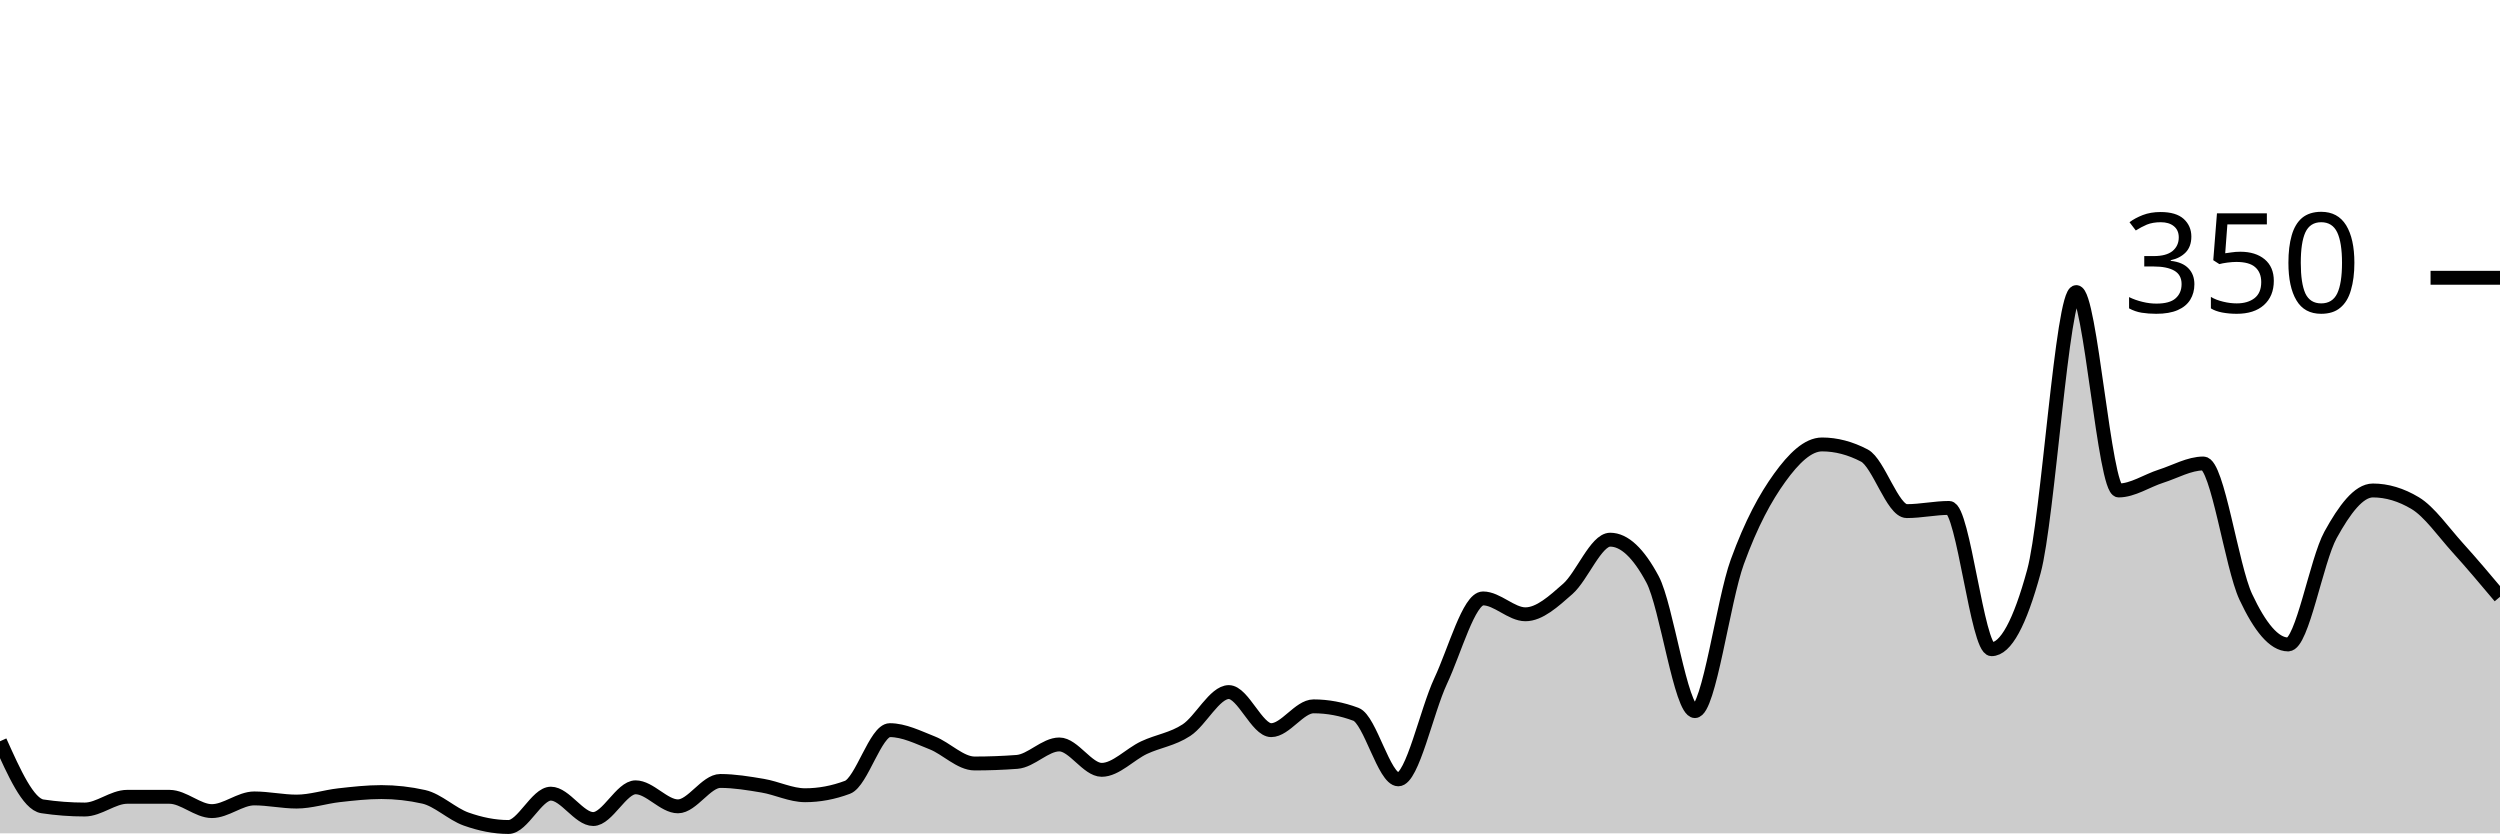
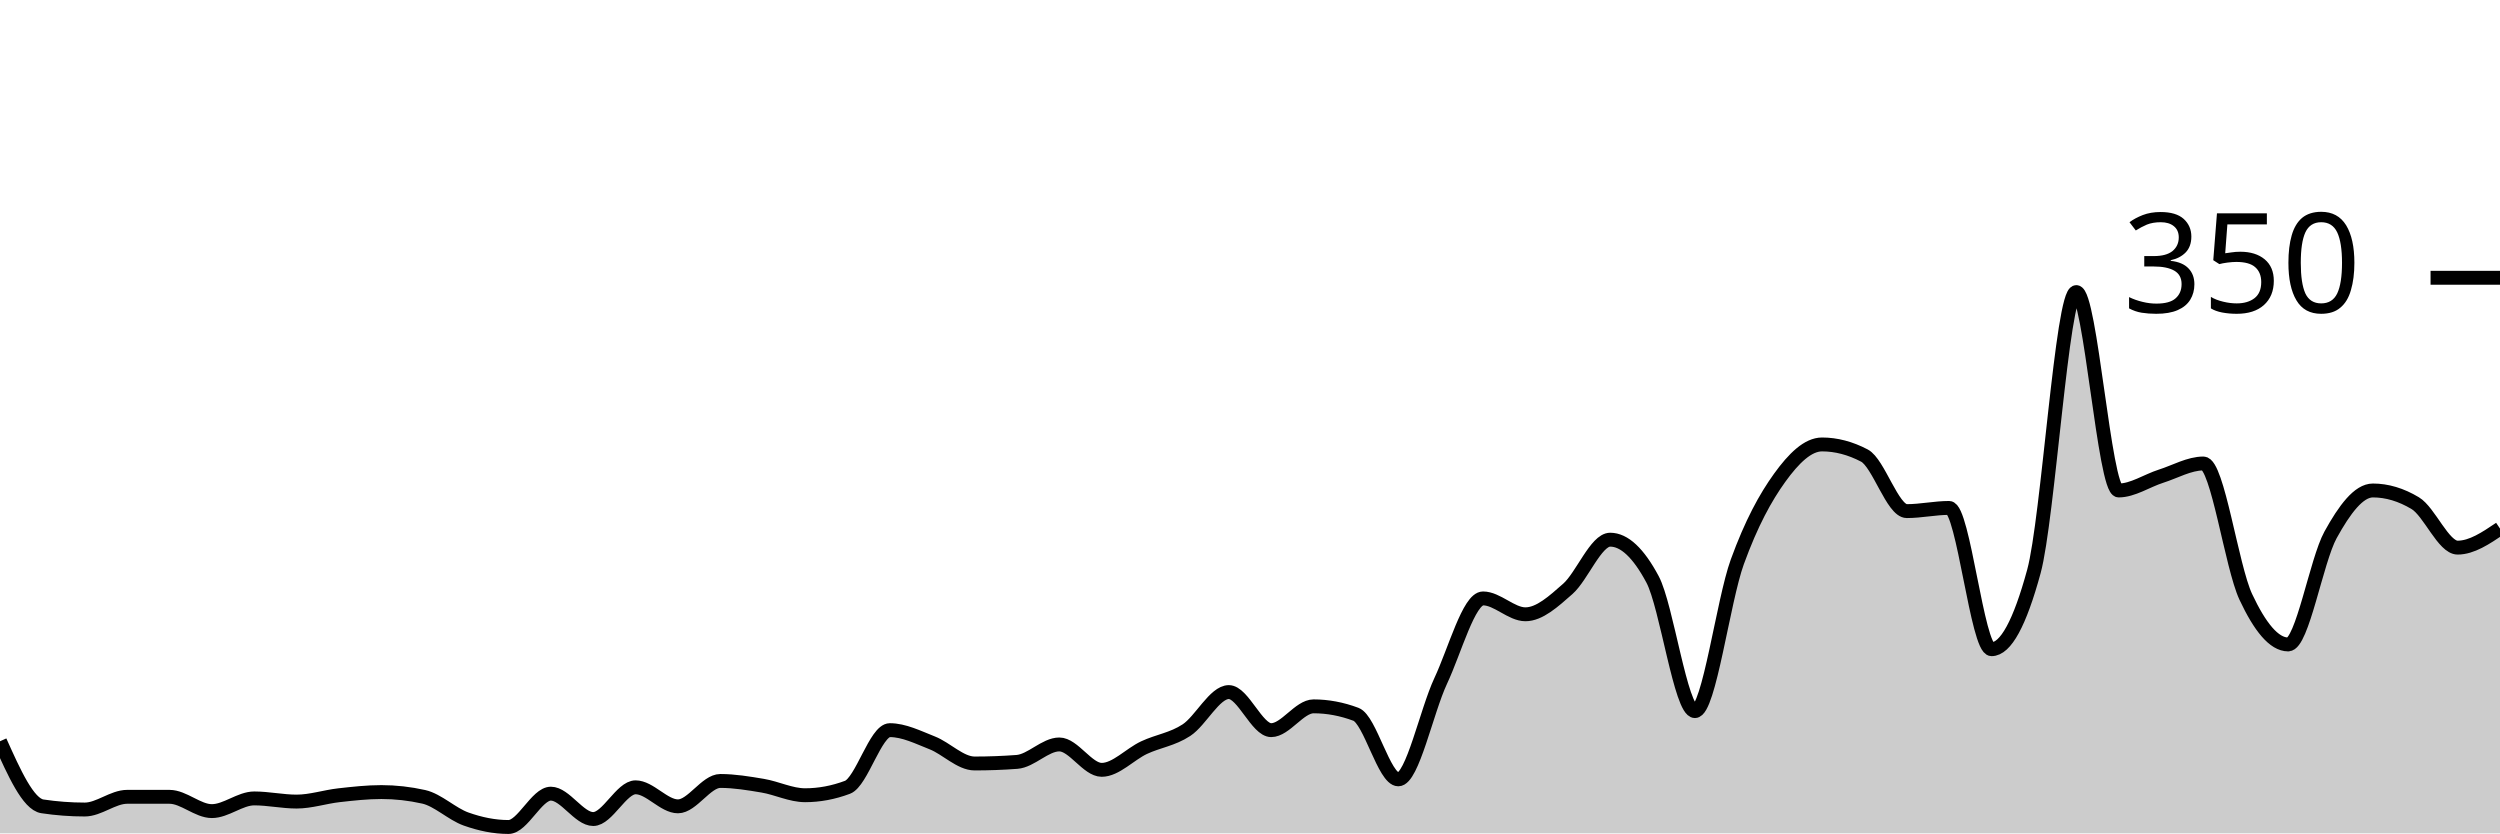
<svg xmlns="http://www.w3.org/2000/svg" viewBox="0 0 180 60">
  <g transform="translate(0,20)">
-     <path class="area" fill="rgba(0, 0, 0, 0.2)" d="M0,33.371C1.017,35.638,2.034,37.905,3.051,38.057C4.068,38.21,5.085,38.286,6.102,38.286C7.119,38.286,8.136,37.371,9.153,37.371C10.169,37.371,11.186,37.371,12.203,37.371C13.22,37.371,14.237,38.4,15.254,38.4C16.271,38.4,17.288,37.486,18.305,37.486C19.322,37.486,20.339,37.714,21.356,37.714C22.373,37.714,23.39,37.371,24.407,37.257C25.424,37.143,26.441,37.029,27.458,37.029C28.475,37.029,29.492,37.143,30.508,37.371C31.525,37.6,32.542,38.61,33.559,38.971C34.576,39.333,35.593,39.543,36.61,39.543C37.627,39.543,38.644,37.143,39.661,37.143C40.678,37.143,41.695,38.971,42.712,38.971C43.729,38.971,44.746,36.686,45.763,36.686C46.78,36.686,47.797,38.057,48.814,38.057C49.831,38.057,50.847,36.229,51.864,36.229C52.881,36.229,53.898,36.4,54.915,36.571C55.932,36.743,56.949,37.257,57.966,37.257C58.983,37.257,60,37.067,61.017,36.686C62.034,36.305,63.051,32.571,64.068,32.571C65.085,32.571,66.102,33.086,67.119,33.486C68.136,33.886,69.153,34.971,70.169,34.971C71.186,34.971,72.203,34.933,73.22,34.857C74.237,34.781,75.254,33.6,76.271,33.6C77.288,33.6,78.305,35.429,79.322,35.429C80.339,35.429,81.356,34.305,82.373,33.829C83.39,33.352,84.407,33.238,85.424,32.571C86.441,31.905,87.458,29.829,88.475,29.829C89.492,29.829,90.508,32.571,91.525,32.571C92.542,32.571,93.559,30.857,94.576,30.857C95.593,30.857,96.61,31.048,97.627,31.429C98.644,31.81,99.661,36.114,100.678,36.114C101.695,36.114,102.712,31.2,103.729,29.029C104.746,26.857,105.763,23.086,106.78,23.086C107.797,23.086,108.814,24.229,109.831,24.229C110.847,24.229,111.864,23.295,112.881,22.4C113.898,21.505,114.915,18.857,115.932,18.857C116.949,18.857,117.966,19.81,118.983,21.714C120,23.619,121.017,31.2,122.034,31.2C123.051,31.2,124.068,23.257,125.085,20.457C126.102,17.657,127.119,15.81,128.136,14.4C129.153,12.99,130.169,12,131.186,12C132.203,12,133.22,12.267,134.237,12.8C135.254,13.333,136.271,16.8,137.288,16.8C138.305,16.8,139.322,16.571,140.339,16.571C141.356,16.571,142.373,26.743,143.39,26.743C144.407,26.743,145.424,24.876,146.441,21.143C147.458,17.41,148.475,1.029,149.492,1.029C150.508,1.029,151.525,15.314,152.542,15.314C153.559,15.314,154.576,14.61,155.593,14.286C156.61,13.962,157.627,13.371,158.644,13.371C159.661,13.371,160.678,20.8,161.695,22.971C162.712,25.143,163.729,26.4,164.746,26.4C165.763,26.4,166.78,20.362,167.797,18.514C168.814,16.667,169.831,15.314,170.847,15.314C171.864,15.314,172.881,15.619,173.898,16.229C174.915,16.838,175.932,18.305,176.949,19.429C177.966,20.552,178.983,21.762,180,22.971L180,40C178.983,40,177.966,40,176.949,40C175.932,40,174.915,40,173.898,40C172.881,40,171.864,40,170.847,40C169.831,40,168.814,40,167.797,40C166.78,40,165.763,40,164.746,40C163.729,40,162.712,40,161.695,40C160.678,40,159.661,40,158.644,40C157.627,40,156.61,40,155.593,40C154.576,40,153.559,40,152.542,40C151.525,40,150.508,40,149.492,40C148.475,40,147.458,40,146.441,40C145.424,40,144.407,40,143.39,40C142.373,40,141.356,40,140.339,40C139.322,40,138.305,40,137.288,40C136.271,40,135.254,40,134.237,40C133.22,40,132.203,40,131.186,40C130.169,40,129.153,40,128.136,40C127.119,40,126.102,40,125.085,40C124.068,40,123.051,40,122.034,40C121.017,40,120,40,118.983,40C117.966,40,116.949,40,115.932,40C114.915,40,113.898,40,112.881,40C111.864,40,110.847,40,109.831,40C108.814,40,107.797,40,106.78,40C105.763,40,104.746,40,103.729,40C102.712,40,101.695,40,100.678,40C99.661,40,98.644,40,97.627,40C96.61,40,95.593,40,94.576,40C93.559,40,92.542,40,91.525,40C90.508,40,89.492,40,88.475,40C87.458,40,86.441,40,85.424,40C84.407,40,83.39,40,82.373,40C81.356,40,80.339,40,79.322,40C78.305,40,77.288,40,76.271,40C75.254,40,74.237,40,73.22,40C72.203,40,71.186,40,70.169,40C69.153,40,68.136,40,67.119,40C66.102,40,65.085,40,64.068,40C63.051,40,62.034,40,61.017,40C60,40,58.983,40,57.966,40C56.949,40,55.932,40,54.915,40C53.898,40,52.881,40,51.864,40C50.847,40,49.831,40,48.814,40C47.797,40,46.78,40,45.763,40C44.746,40,43.729,40,42.712,40C41.695,40,40.678,40,39.661,40C38.644,40,37.627,40,36.61,40C35.593,40,34.576,40,33.559,40C32.542,40,31.525,40,30.508,40C29.492,40,28.475,40,27.458,40C26.441,40,25.424,40,24.407,40C23.39,40,22.373,40,21.356,40C20.339,40,19.322,40,18.305,40C17.288,40,16.271,40,15.254,40C14.237,40,13.22,40,12.203,40C11.186,40,10.169,40,9.153,40C8.136,40,7.119,40,6.102,40C5.085,40,4.068,40,3.051,40C2.034,40,1.017,40,0,40Z" />
-     <path class="line" stroke="black" fill="none" d="M0,33.371C1.017,35.638,2.034,37.905,3.051,38.057C4.068,38.21,5.085,38.286,6.102,38.286C7.119,38.286,8.136,37.371,9.153,37.371C10.169,37.371,11.186,37.371,12.203,37.371C13.22,37.371,14.237,38.4,15.254,38.4C16.271,38.4,17.288,37.486,18.305,37.486C19.322,37.486,20.339,37.714,21.356,37.714C22.373,37.714,23.39,37.371,24.407,37.257C25.424,37.143,26.441,37.029,27.458,37.029C28.475,37.029,29.492,37.143,30.508,37.371C31.525,37.6,32.542,38.61,33.559,38.971C34.576,39.333,35.593,39.543,36.61,39.543C37.627,39.543,38.644,37.143,39.661,37.143C40.678,37.143,41.695,38.971,42.712,38.971C43.729,38.971,44.746,36.686,45.763,36.686C46.78,36.686,47.797,38.057,48.814,38.057C49.831,38.057,50.847,36.229,51.864,36.229C52.881,36.229,53.898,36.4,54.915,36.571C55.932,36.743,56.949,37.257,57.966,37.257C58.983,37.257,60,37.067,61.017,36.686C62.034,36.305,63.051,32.571,64.068,32.571C65.085,32.571,66.102,33.086,67.119,33.486C68.136,33.886,69.153,34.971,70.169,34.971C71.186,34.971,72.203,34.933,73.22,34.857C74.237,34.781,75.254,33.6,76.271,33.6C77.288,33.6,78.305,35.429,79.322,35.429C80.339,35.429,81.356,34.305,82.373,33.829C83.39,33.352,84.407,33.238,85.424,32.571C86.441,31.905,87.458,29.829,88.475,29.829C89.492,29.829,90.508,32.571,91.525,32.571C92.542,32.571,93.559,30.857,94.576,30.857C95.593,30.857,96.61,31.048,97.627,31.429C98.644,31.81,99.661,36.114,100.678,36.114C101.695,36.114,102.712,31.2,103.729,29.029C104.746,26.857,105.763,23.086,106.78,23.086C107.797,23.086,108.814,24.229,109.831,24.229C110.847,24.229,111.864,23.295,112.881,22.4C113.898,21.505,114.915,18.857,115.932,18.857C116.949,18.857,117.966,19.81,118.983,21.714C120,23.619,121.017,31.2,122.034,31.2C123.051,31.2,124.068,23.257,125.085,20.457C126.102,17.657,127.119,15.81,128.136,14.4C129.153,12.99,130.169,12,131.186,12C132.203,12,133.22,12.267,134.237,12.8C135.254,13.333,136.271,16.8,137.288,16.8C138.305,16.8,139.322,16.571,140.339,16.571C141.356,16.571,142.373,26.743,143.39,26.743C144.407,26.743,145.424,24.876,146.441,21.143C147.458,17.41,148.475,1.029,149.492,1.029C150.508,1.029,151.525,15.314,152.542,15.314C153.559,15.314,154.576,14.61,155.593,14.286C156.61,13.962,157.627,13.371,158.644,13.371C159.661,13.371,160.678,20.8,161.695,22.971C162.712,25.143,163.729,26.4,164.746,26.4C165.763,26.4,166.78,20.362,167.797,18.514C168.814,16.667,169.831,15.314,170.847,15.314C171.864,15.314,172.881,15.619,173.898,16.229C174.915,16.838,175.932,18.305,176.949,19.429C177.966,20.552,178.983,21.762,180,22.971" />
+     <path class="area" fill="rgba(0, 0, 0, 0.2)" d="M0,33.371C1.017,35.638,2.034,37.905,3.051,38.057C4.068,38.21,5.085,38.286,6.102,38.286C7.119,38.286,8.136,37.371,9.153,37.371C10.169,37.371,11.186,37.371,12.203,37.371C13.22,37.371,14.237,38.4,15.254,38.4C16.271,38.4,17.288,37.486,18.305,37.486C19.322,37.486,20.339,37.714,21.356,37.714C22.373,37.714,23.39,37.371,24.407,37.257C25.424,37.143,26.441,37.029,27.458,37.029C28.475,37.029,29.492,37.143,30.508,37.371C31.525,37.6,32.542,38.61,33.559,38.971C34.576,39.333,35.593,39.543,36.61,39.543C37.627,39.543,38.644,37.143,39.661,37.143C40.678,37.143,41.695,38.971,42.712,38.971C43.729,38.971,44.746,36.686,45.763,36.686C46.78,36.686,47.797,38.057,48.814,38.057C49.831,38.057,50.847,36.229,51.864,36.229C52.881,36.229,53.898,36.4,54.915,36.571C55.932,36.743,56.949,37.257,57.966,37.257C58.983,37.257,60,37.067,61.017,36.686C62.034,36.305,63.051,32.571,64.068,32.571C65.085,32.571,66.102,33.086,67.119,33.486C68.136,33.886,69.153,34.971,70.169,34.971C71.186,34.971,72.203,34.933,73.22,34.857C74.237,34.781,75.254,33.6,76.271,33.6C77.288,33.6,78.305,35.429,79.322,35.429C80.339,35.429,81.356,34.305,82.373,33.829C83.39,33.352,84.407,33.238,85.424,32.571C86.441,31.905,87.458,29.829,88.475,29.829C89.492,29.829,90.508,32.571,91.525,32.571C92.542,32.571,93.559,30.857,94.576,30.857C95.593,30.857,96.61,31.048,97.627,31.429C98.644,31.81,99.661,36.114,100.678,36.114C101.695,36.114,102.712,31.2,103.729,29.029C104.746,26.857,105.763,23.086,106.78,23.086C107.797,23.086,108.814,24.229,109.831,24.229C110.847,24.229,111.864,23.295,112.881,22.4C113.898,21.505,114.915,18.857,115.932,18.857C116.949,18.857,117.966,19.81,118.983,21.714C120,23.619,121.017,31.2,122.034,31.2C123.051,31.2,124.068,23.257,125.085,20.457C126.102,17.657,127.119,15.81,128.136,14.4C129.153,12.99,130.169,12,131.186,12C132.203,12,133.22,12.267,134.237,12.8C135.254,13.333,136.271,16.8,137.288,16.8C138.305,16.8,139.322,16.571,140.339,16.571C141.356,16.571,142.373,26.743,143.39,26.743C144.407,26.743,145.424,24.876,146.441,21.143C147.458,17.41,148.475,1.029,149.492,1.029C150.508,1.029,151.525,15.314,152.542,15.314C153.559,15.314,154.576,14.61,155.593,14.286C156.61,13.962,157.627,13.371,158.644,13.371C159.661,13.371,160.678,20.8,161.695,22.971C162.712,25.143,163.729,26.4,164.746,26.4C165.763,26.4,166.78,20.362,167.797,18.514C168.814,16.667,169.831,15.314,170.847,15.314C171.864,15.314,172.881,15.619,173.898,16.229C174.915,16.838,175.932,19.429,176.949,19.429C177.966,19.429,178.983,18.743,180,18.057L180,40C178.983,40,177.966,40,176.949,40C175.932,40,174.915,40,173.898,40C172.881,40,171.864,40,170.847,40C169.831,40,168.814,40,167.797,40C166.78,40,165.763,40,164.746,40C163.729,40,162.712,40,161.695,40C160.678,40,159.661,40,158.644,40C157.627,40,156.61,40,155.593,40C154.576,40,153.559,40,152.542,40C151.525,40,150.508,40,149.492,40C148.475,40,147.458,40,146.441,40C145.424,40,144.407,40,143.39,40C142.373,40,141.356,40,140.339,40C139.322,40,138.305,40,137.288,40C136.271,40,135.254,40,134.237,40C133.22,40,132.203,40,131.186,40C130.169,40,129.153,40,128.136,40C127.119,40,126.102,40,125.085,40C124.068,40,123.051,40,122.034,40C121.017,40,120,40,118.983,40C117.966,40,116.949,40,115.932,40C114.915,40,113.898,40,112.881,40C111.864,40,110.847,40,109.831,40C108.814,40,107.797,40,106.78,40C105.763,40,104.746,40,103.729,40C102.712,40,101.695,40,100.678,40C99.661,40,98.644,40,97.627,40C96.61,40,95.593,40,94.576,40C93.559,40,92.542,40,91.525,40C90.508,40,89.492,40,88.475,40C87.458,40,86.441,40,85.424,40C84.407,40,83.39,40,82.373,40C81.356,40,80.339,40,79.322,40C78.305,40,77.288,40,76.271,40C75.254,40,74.237,40,73.22,40C72.203,40,71.186,40,70.169,40C69.153,40,68.136,40,67.119,40C66.102,40,65.085,40,64.068,40C63.051,40,62.034,40,61.017,40C60,40,58.983,40,57.966,40C56.949,40,55.932,40,54.915,40C53.898,40,52.881,40,51.864,40C50.847,40,49.831,40,48.814,40C47.797,40,46.78,40,45.763,40C44.746,40,43.729,40,42.712,40C41.695,40,40.678,40,39.661,40C38.644,40,37.627,40,36.61,40C35.593,40,34.576,40,33.559,40C32.542,40,31.525,40,30.508,40C29.492,40,28.475,40,27.458,40C26.441,40,25.424,40,24.407,40C23.39,40,22.373,40,21.356,40C20.339,40,19.322,40,18.305,40C17.288,40,16.271,40,15.254,40C14.237,40,13.22,40,12.203,40C11.186,40,10.169,40,9.153,40C8.136,40,7.119,40,6.102,40C5.085,40,4.068,40,3.051,40C2.034,40,1.017,40,0,40Z" />
+     <path class="line" stroke="black" fill="none" d="M0,33.371C1.017,35.638,2.034,37.905,3.051,38.057C4.068,38.21,5.085,38.286,6.102,38.286C7.119,38.286,8.136,37.371,9.153,37.371C10.169,37.371,11.186,37.371,12.203,37.371C13.22,37.371,14.237,38.4,15.254,38.4C16.271,38.4,17.288,37.486,18.305,37.486C19.322,37.486,20.339,37.714,21.356,37.714C22.373,37.714,23.39,37.371,24.407,37.257C25.424,37.143,26.441,37.029,27.458,37.029C28.475,37.029,29.492,37.143,30.508,37.371C31.525,37.6,32.542,38.61,33.559,38.971C34.576,39.333,35.593,39.543,36.61,39.543C37.627,39.543,38.644,37.143,39.661,37.143C40.678,37.143,41.695,38.971,42.712,38.971C43.729,38.971,44.746,36.686,45.763,36.686C46.78,36.686,47.797,38.057,48.814,38.057C49.831,38.057,50.847,36.229,51.864,36.229C52.881,36.229,53.898,36.4,54.915,36.571C55.932,36.743,56.949,37.257,57.966,37.257C58.983,37.257,60,37.067,61.017,36.686C62.034,36.305,63.051,32.571,64.068,32.571C65.085,32.571,66.102,33.086,67.119,33.486C68.136,33.886,69.153,34.971,70.169,34.971C71.186,34.971,72.203,34.933,73.22,34.857C74.237,34.781,75.254,33.6,76.271,33.6C77.288,33.6,78.305,35.429,79.322,35.429C80.339,35.429,81.356,34.305,82.373,33.829C83.39,33.352,84.407,33.238,85.424,32.571C86.441,31.905,87.458,29.829,88.475,29.829C89.492,29.829,90.508,32.571,91.525,32.571C92.542,32.571,93.559,30.857,94.576,30.857C95.593,30.857,96.61,31.048,97.627,31.429C98.644,31.81,99.661,36.114,100.678,36.114C101.695,36.114,102.712,31.2,103.729,29.029C104.746,26.857,105.763,23.086,106.78,23.086C107.797,23.086,108.814,24.229,109.831,24.229C110.847,24.229,111.864,23.295,112.881,22.4C113.898,21.505,114.915,18.857,115.932,18.857C116.949,18.857,117.966,19.81,118.983,21.714C120,23.619,121.017,31.2,122.034,31.2C123.051,31.2,124.068,23.257,125.085,20.457C126.102,17.657,127.119,15.81,128.136,14.4C129.153,12.99,130.169,12,131.186,12C132.203,12,133.22,12.267,134.237,12.8C135.254,13.333,136.271,16.8,137.288,16.8C138.305,16.8,139.322,16.571,140.339,16.571C141.356,16.571,142.373,26.743,143.39,26.743C144.407,26.743,145.424,24.876,146.441,21.143C147.458,17.41,148.475,1.029,149.492,1.029C150.508,1.029,151.525,15.314,152.542,15.314C153.559,15.314,154.576,14.61,155.593,14.286C156.61,13.962,157.627,13.371,158.644,13.371C159.661,13.371,160.678,20.8,161.695,22.971C162.712,25.143,163.729,26.4,164.746,26.4C165.763,26.4,166.78,20.362,167.797,18.514C168.814,16.667,169.831,15.314,170.847,15.314C171.864,15.314,172.881,15.619,173.898,16.229C174.915,16.838,175.932,19.429,176.949,19.429C177.966,19.429,178.983,18.743,180,18.057" />
    <path class="axis-ceiling" stroke-width="1" stroke="black" fill="none" d="M175,0L180,0" />
    <text class="axis-ceiling-label" font-family="sans-serif" text-anchor="end" font-size="10px" x="170" y="2.5">350</text>
  </g>
</svg>
